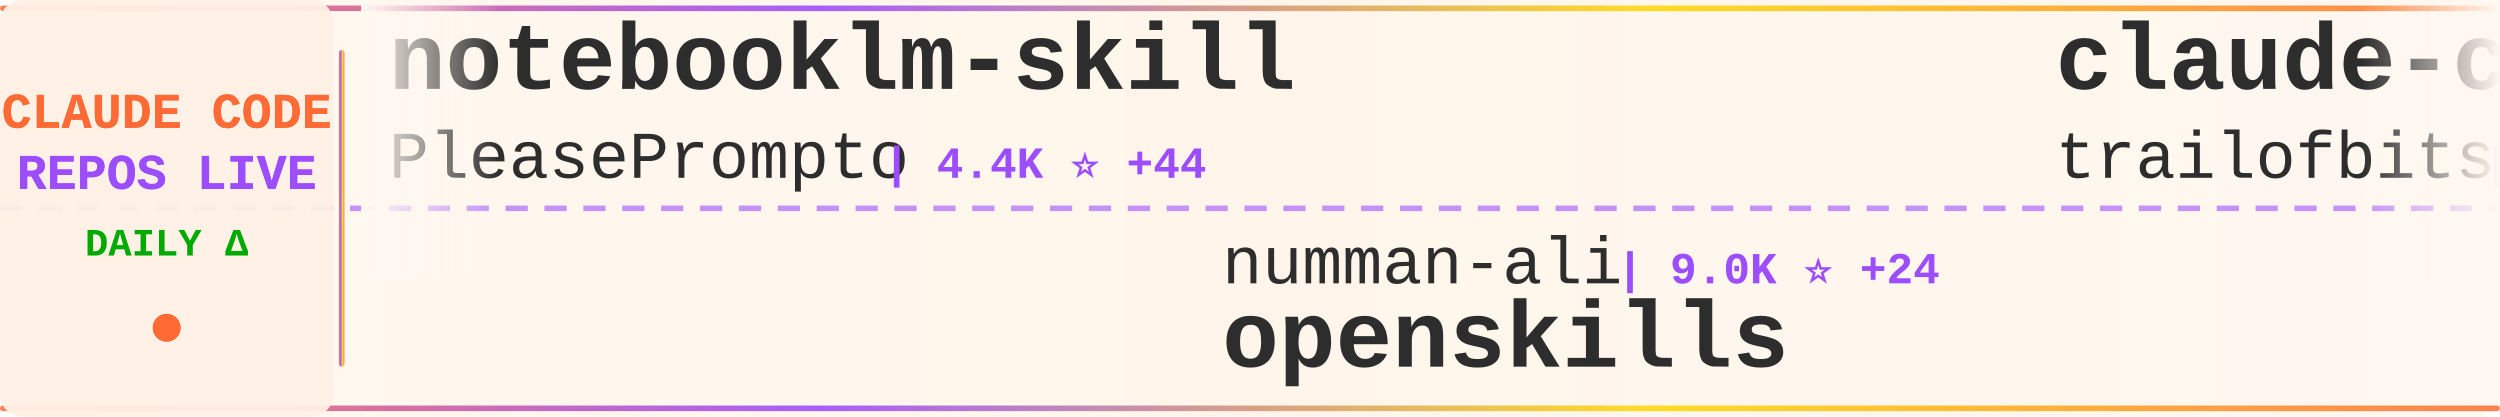
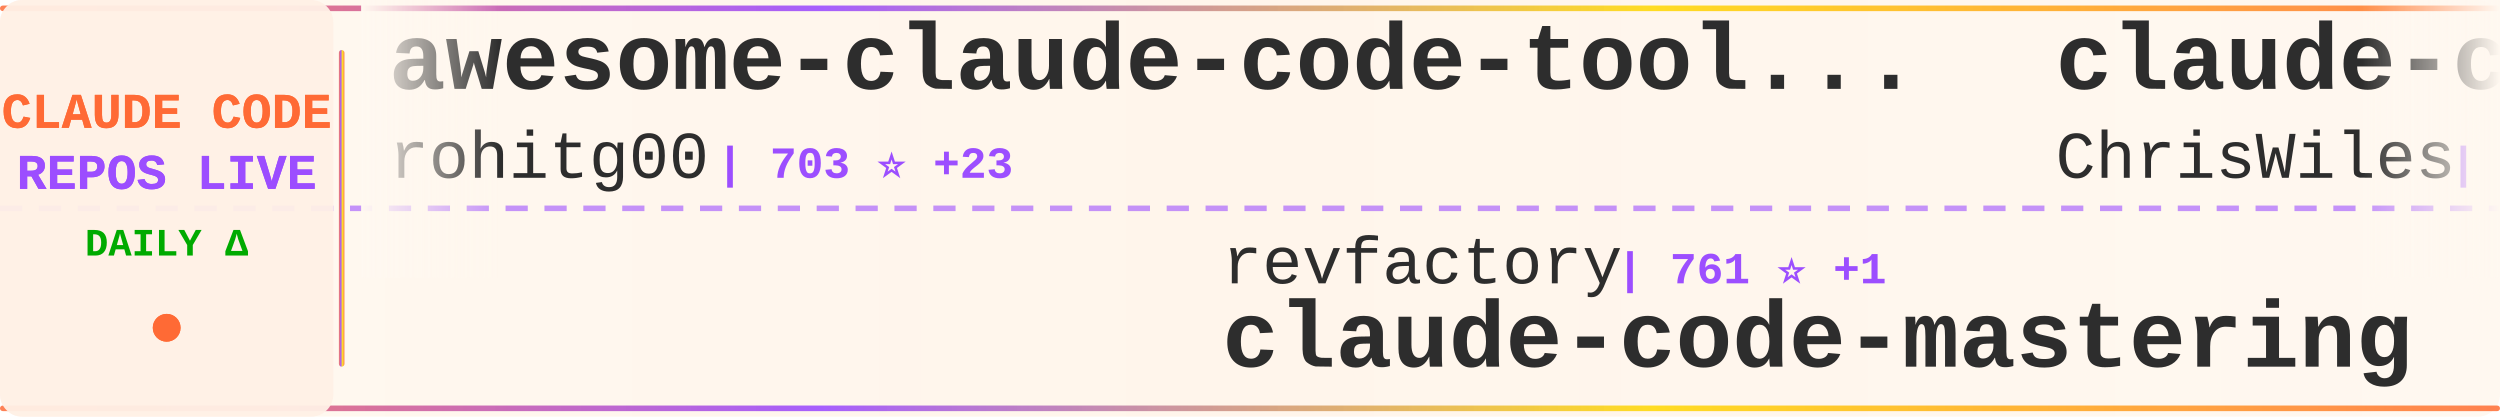
<svg xmlns="http://www.w3.org/2000/svg" width="900" height="150">
  <defs>
    <linearGradient id="tickerBg" x1="0%" y1="0%" x2="100%" y2="0%">
      <stop offset="0%" style="stop-color:#fff8f0;stop-opacity:0.98" />
      <stop offset="50%" style="stop-color:#fff5eb;stop-opacity:1" />
      <stop offset="100%" style="stop-color:#fff8f0;stop-opacity:0.98" />
    </linearGradient>
    <linearGradient id="borderGrad" x1="0%" y1="0%" x2="100%" y2="0%">
      <stop offset="0%" style="stop-color:#FF6B35;stop-opacity:0.85">
        <animate attributeName="stop-opacity" values="0.85;1;0.85" dur="2s" repeatCount="indefinite" />
      </stop>
      <stop offset="33%" style="stop-color:#9C4EFF;stop-opacity:0.9">
        <animate attributeName="stop-opacity" values="0.9;1;0.9" dur="2.2s" repeatCount="indefinite" />
      </stop>
      <stop offset="66%" style="stop-color:#FFD700;stop-opacity:0.85">
        <animate attributeName="stop-opacity" values="0.85;1;0.85" dur="1.8s" repeatCount="indefinite" />
      </stop>
      <stop offset="100%" style="stop-color:#FF6B35;stop-opacity:0.85">
        <animate attributeName="stop-opacity" values="0.85;1;0.85" dur="2s" repeatCount="indefinite" />
      </stop>
    </linearGradient>
    <filter id="textGlow">
      <feGaussianBlur stdDeviation="0.15" result="coloredBlur" />
      <feMerge>
        <feMergeNode in="coloredBlur" />
        <feMergeNode in="SourceGraphic" />
      </feMerge>
    </filter>
    <filter id="metricGlow">
      <feGaussianBlur stdDeviation="0.2" result="coloredBlur" />
      <feMerge>
        <feMergeNode in="coloredBlur" />
        <feMergeNode in="SourceGraphic" />
      </feMerge>
    </filter>
    <linearGradient id="leftFade" x1="0%" y1="0%" x2="100%" y2="0%">
      <stop offset="0%" style="stop-color:#fff8f0;stop-opacity:1" />
      <stop offset="100%" style="stop-color:#fff8f0;stop-opacity:0" />
    </linearGradient>
    <linearGradient id="rightFade" x1="0%" y1="0%" x2="100%" y2="0%">
      <stop offset="0%" style="stop-color:#fff8f0;stop-opacity:0" />
      <stop offset="100%" style="stop-color:#fff8f0;stop-opacity:1" />
    </linearGradient>
  </defs>
  <rect width="900" height="150" fill="url(#tickerBg)" rx="8" />
  <rect x="0" y="2" width="900" height="2" fill="url(#borderGrad)" rx="1" />
  <rect x="0" y="146" width="900" height="2" fill="url(#borderGrad)" rx="1" />
  <line x1="0" y1="75" x2="900" y2="75" stroke="#9C4EFF" stroke-width="2" stroke-dasharray="8 6" opacity="0.6" />
  <rect x="0" y="0" width="120" height="150" fill="#fff0e6" opacity="0.95" rx="8" />
  <text x="60" y="46" font-family="'Courier New', monospace" font-size="18" font-weight="bold" fill="#FF6B35" text-anchor="middle" filter="url(#textGlow)">
    CLAUDE CODE
  </text>
  <text x="60" y="68" font-family="'Courier New', monospace" font-size="18" font-weight="bold" fill="#9C4EFF" text-anchor="middle" filter="url(#textGlow)">
    REPOS LIVE
  </text>
  <text x="60" y="92" font-family="'Courier New', monospace" font-size="14" font-weight="bold" fill="#00aa00" text-anchor="middle">
    DAILY Δ
  </text>
  <circle cx="60" cy="118" r="5" fill="#FF6B35" filter="url(#metricGlow)">
    <animate attributeName="r" values="4;6;4" dur="1.5s" repeatCount="indefinite" />
    <animate attributeName="opacity" values="0.6;1;0.6" dur="1.5s" repeatCount="indefinite" />
  </circle>
  <rect x="122" y="18" width="2" height="114" fill="url(#borderGrad)" rx="1" />
  <clipPath id="tickerClip">
    <rect x="130" y="0" width="770" height="150" />
  </clipPath>
  <g clip-path="url(#tickerClip)">
    <g id="tickerItems">
      <animateTransform attributeName="transform" attributeType="XML" type="translate" from="0 0" to="-3000 0" dur="54s" repeatCount="indefinite" />
      <g transform="translate(0, 0)">
-         <text x="140" y="32" font-family="'Courier New', monospace" font-size="34" font-weight="bold" fill="#2d2d2d">notebooklm-skill</text>
-         <text x="140" y="64" font-family="'Courier New', monospace" font-size="24" font-weight="normal" fill="#2d2d2d" opacity="1.0">PleasePrompto</text>
-         <text x="318" y="64" font-family="'Courier New', monospace" font-size="16" font-weight="bold" fill="#9C4EFF"> | 4.4K ⭐ +44</text>
+         <text x="140" y="32" font-family="'Courier New', monospace" font-size="34" font-weight="bold" fill="#2d2d2d">awesome-claude-code-tool...</text>
+         <text x="140" y="64" font-family="'Courier New', monospace" font-size="24" font-weight="normal" fill="#2d2d2d" opacity="1.0">rohitg00</text>
+         <text x="258" y="64" font-family="'Courier New', monospace" font-size="16" font-weight="bold" fill="#9C4EFF"> | 703 ⭐ +23</text>
      </g>
      <g transform="translate(300, 0)">
-         <text x="140" y="102" font-family="'Courier New', monospace" font-size="24" font-weight="normal" fill="#2d2d2d" opacity="1.0">numman-ali</text>
-         <text x="282" y="102" font-family="'Courier New', monospace" font-size="16" font-weight="bold" fill="#9C4EFF"> | 9.0K ⭐ +24</text>
-         <text x="140" y="132" font-family="'Courier New', monospace" font-size="34" font-weight="bold" fill="#2d2d2d">openskills</text>
+         <text x="140" y="102" font-family="'Courier New', monospace" font-size="24" font-weight="normal" fill="#2d2d2d" opacity="1.0">revfactory</text>
+         <text x="282" y="102" font-family="'Courier New', monospace" font-size="16" font-weight="bold" fill="#9C4EFF"> | 761 ⭐ +1</text>
+         <text x="140" y="132" font-family="'Courier New', monospace" font-size="34" font-weight="bold" fill="#2d2d2d">claude-code-mastering</text>
      </g>
      <g transform="translate(600, 0)">
-         <text x="140" y="32" font-family="'Courier New', monospace" font-size="34" font-weight="bold" fill="#2d2d2d">claude-code-config</text>
-         <text x="140" y="64" font-family="'Courier New', monospace" font-size="24" font-weight="normal" fill="#2d2d2d" opacity="1.0">trailofbits</text>
-         <text x="294" y="64" font-family="'Courier New', monospace" font-size="16" font-weight="bold" fill="#9C4EFF"> | 1.6K ⭐ +16</text>
+         <text x="140" y="32" font-family="'Courier New', monospace" font-size="34" font-weight="bold" fill="#2d2d2d">claude-code-showcase</text>
+         <text x="140" y="64" font-family="'Courier New', monospace" font-size="24" font-weight="normal" fill="#2d2d2d" opacity="1.0">ChrisWiles</text>
+         <text x="282" y="64" font-family="'Courier New', monospace" font-size="16" font-weight="bold" fill="#9C4EFF"> | 5.5K ⭐ +7</text>
      </g>
      <g transform="translate(900, 0)">
-         <text x="140" y="102" font-family="'Courier New', monospace" font-size="24" font-weight="normal" fill="#2d2d2d" opacity="1.0">edmund-io</text>
-         <text x="270" y="102" font-family="'Courier New', monospace" font-size="16" font-weight="bold" fill="#9C4EFF"> | 1.3K ⭐ +4</text>
-         <text x="140" y="132" font-family="'Courier New', monospace" font-size="34" font-weight="bold" fill="#2d2d2d">edmunds-claude-code</text>
+         <text x="140" y="102" font-family="'Courier New', monospace" font-size="24" font-weight="normal" fill="#2d2d2d" opacity="1.0">BloopAI</text>
+         <text x="246" y="102" font-family="'Courier New', monospace" font-size="16" font-weight="bold" fill="#9C4EFF"> | 23.1K ⭐ +79</text>
+         <text x="140" y="132" font-family="'Courier New', monospace" font-size="34" font-weight="bold" fill="#2d2d2d">vibe-kanban</text>
      </g>
      <g transform="translate(1200, 0)">
-         <text x="140" y="32" font-family="'Courier New', monospace" font-size="34" font-weight="bold" fill="#2d2d2d">awesome-claude-skills</text>
-         <text x="140" y="64" font-family="'Courier New', monospace" font-size="24" font-weight="normal" fill="#2d2d2d" opacity="1.0">ComposioHQ</text>
-         <text x="282" y="64" font-family="'Courier New', monospace" font-size="16" font-weight="bold" fill="#9C4EFF"> | 43.6K ⭐ +358</text>
+         <text x="140" y="32" font-family="'Courier New', monospace" font-size="34" font-weight="bold" fill="#2d2d2d">claude-code-proxy</text>
+         <text x="140" y="64" font-family="'Courier New', monospace" font-size="24" font-weight="normal" fill="#2d2d2d" opacity="1.0">fuergaosi233</text>
+         <text x="306" y="64" font-family="'Courier New', monospace" font-size="16" font-weight="bold" fill="#9C4EFF"> | 2.1K ⭐ +12</text>
      </g>
      <g transform="translate(1500, 0)">
-         <text x="140" y="102" font-family="'Courier New', monospace" font-size="24" font-weight="normal" fill="#2d2d2d" opacity="1.0">simonw</text>
-         <text x="234" y="102" font-family="'Courier New', monospace" font-size="16" font-weight="bold" fill="#9C4EFF"> | 1.1K ⭐ +2</text>
-         <text x="140" y="132" font-family="'Courier New', monospace" font-size="34" font-weight="bold" fill="#2d2d2d">claude-code-transcripts</text>
+         <text x="140" y="102" font-family="'Courier New', monospace" font-size="24" font-weight="normal" fill="#2d2d2d" opacity="1.0">trailofbits</text>
+         <text x="294" y="102" font-family="'Courier New', monospace" font-size="16" font-weight="bold" fill="#9C4EFF"> | 1.6K ⭐ +15</text>
+         <text x="140" y="132" font-family="'Courier New', monospace" font-size="34" font-weight="bold" fill="#2d2d2d">claude-code-config</text>
      </g>
      <g transform="translate(1800, 0)">
-         <text x="140" y="32" font-family="'Courier New', monospace" font-size="34" font-weight="bold" fill="#2d2d2d">claude-code-hooks-master...</text>
-         <text x="140" y="64" font-family="'Courier New', monospace" font-size="24" font-weight="normal" fill="#2d2d2d" opacity="1.0">disler</text>
-         <text x="234" y="64" font-family="'Courier New', monospace" font-size="16" font-weight="bold" fill="#9C4EFF"> | 3.3K ⭐ +17</text>
+         <text x="140" y="32" font-family="'Courier New', monospace" font-size="34" font-weight="bold" fill="#2d2d2d">claude-code-workflows</text>
+         <text x="140" y="64" font-family="'Courier New', monospace" font-size="24" font-weight="normal" fill="#2d2d2d" opacity="1.0">OneRedOak</text>
+         <text x="270" y="64" font-family="'Courier New', monospace" font-size="16" font-weight="bold" fill="#9C4EFF"> | 3.7K ⭐ +1</text>
      </g>
      <g transform="translate(2100, 0)">
-         <text x="140" y="102" font-family="'Courier New', monospace" font-size="24" font-weight="normal" fill="#2d2d2d" opacity="1.0">musistudio</text>
-         <text x="282" y="102" font-family="'Courier New', monospace" font-size="16" font-weight="bold" fill="#9C4EFF"> | 29.6K ⭐ +84</text>
-         <text x="140" y="132" font-family="'Courier New', monospace" font-size="34" font-weight="bold" fill="#2d2d2d">claude-code-router</text>
+         <text x="140" y="102" font-family="'Courier New', monospace" font-size="24" font-weight="normal" fill="#2d2d2d" opacity="1.0">centminmod</text>
+         <text x="282" y="102" font-family="'Courier New', monospace" font-size="16" font-weight="bold" fill="#9C4EFF"> | 2.0K ⭐ +7</text>
+         <text x="140" y="132" font-family="'Courier New', monospace" font-size="34" font-weight="bold" fill="#2d2d2d">my-claude-code-setup</text>
      </g>
      <g transform="translate(2400, 0)">
-         <text x="140" y="32" font-family="'Courier New', monospace" font-size="34" font-weight="bold" fill="#2d2d2d">claudecodeui</text>
-         <text x="140" y="64" font-family="'Courier New', monospace" font-size="24" font-weight="normal" fill="#2d2d2d" opacity="1.0">siteboon</text>
-         <text x="258" y="64" font-family="'Courier New', monospace" font-size="16" font-weight="bold" fill="#9C4EFF"> | 8.3K ⭐ +63</text>
+         <text x="140" y="32" font-family="'Courier New', monospace" font-size="34" font-weight="bold" fill="#2d2d2d">claude-code-source-code-...</text>
+         <text x="140" y="64" font-family="'Courier New', monospace" font-size="24" font-weight="normal" fill="#2d2d2d" opacity="1.0">ghuntley</text>
+         <text x="258" y="64" font-family="'Courier New', monospace" font-size="16" font-weight="bold" fill="#9C4EFF"> | 860 ⭐ +2</text>
      </g>
      <g transform="translate(2700, 0)">
-         <text x="140" y="102" font-family="'Courier New', monospace" font-size="24" font-weight="normal" fill="#2d2d2d" opacity="1.0">gsd-build</text>
-         <text x="270" y="102" font-family="'Courier New', monospace" font-size="16" font-weight="bold" fill="#9C4EFF"> | 29.0K ⭐ +746</text>
-         <text x="140" y="132" font-family="'Courier New', monospace" font-size="34" font-weight="bold" fill="#2d2d2d">get-shit-done</text>
+         <text x="140" y="102" font-family="'Courier New', monospace" font-size="24" font-weight="normal" fill="#2d2d2d" opacity="1.0">1rgs</text>
+         <text x="210" y="102" font-family="'Courier New', monospace" font-size="16" font-weight="bold" fill="#9C4EFF"> | 3.2K ⭐ +9</text>
+         <text x="140" y="132" font-family="'Courier New', monospace" font-size="34" font-weight="bold" fill="#2d2d2d">claude-code-proxy</text>
      </g>
      <g transform="translate(3000, 0)">
-         <text x="140" y="32" font-family="'Courier New', monospace" font-size="34" font-weight="bold" fill="#2d2d2d">notebooklm-skill</text>
-         <text x="140" y="64" font-family="'Courier New', monospace" font-size="24" font-weight="normal" fill="#2d2d2d" opacity="1.0">PleasePrompto</text>
-         <text x="318" y="64" font-family="'Courier New', monospace" font-size="16" font-weight="bold" fill="#9C4EFF"> | 4.4K ⭐ +44</text>
+         <text x="140" y="32" font-family="'Courier New', monospace" font-size="34" font-weight="bold" fill="#2d2d2d">awesome-claude-code-tool...</text>
+         <text x="140" y="64" font-family="'Courier New', monospace" font-size="24" font-weight="normal" fill="#2d2d2d" opacity="1.0">rohitg00</text>
+         <text x="258" y="64" font-family="'Courier New', monospace" font-size="16" font-weight="bold" fill="#9C4EFF"> | 703 ⭐ +23</text>
      </g>
      <g transform="translate(3300, 0)">
-         <text x="140" y="102" font-family="'Courier New', monospace" font-size="24" font-weight="normal" fill="#2d2d2d" opacity="1.0">numman-ali</text>
-         <text x="282" y="102" font-family="'Courier New', monospace" font-size="16" font-weight="bold" fill="#9C4EFF"> | 9.0K ⭐ +24</text>
-         <text x="140" y="132" font-family="'Courier New', monospace" font-size="34" font-weight="bold" fill="#2d2d2d">openskills</text>
+         <text x="140" y="102" font-family="'Courier New', monospace" font-size="24" font-weight="normal" fill="#2d2d2d" opacity="1.0">revfactory</text>
+         <text x="282" y="102" font-family="'Courier New', monospace" font-size="16" font-weight="bold" fill="#9C4EFF"> | 761 ⭐ +1</text>
+         <text x="140" y="132" font-family="'Courier New', monospace" font-size="34" font-weight="bold" fill="#2d2d2d">claude-code-mastering</text>
      </g>
      <g transform="translate(3600, 0)">
-         <text x="140" y="32" font-family="'Courier New', monospace" font-size="34" font-weight="bold" fill="#2d2d2d">claude-code-config</text>
-         <text x="140" y="64" font-family="'Courier New', monospace" font-size="24" font-weight="normal" fill="#2d2d2d" opacity="1.0">trailofbits</text>
-         <text x="294" y="64" font-family="'Courier New', monospace" font-size="16" font-weight="bold" fill="#9C4EFF"> | 1.6K ⭐ +16</text>
+         <text x="140" y="32" font-family="'Courier New', monospace" font-size="34" font-weight="bold" fill="#2d2d2d">claude-code-showcase</text>
+         <text x="140" y="64" font-family="'Courier New', monospace" font-size="24" font-weight="normal" fill="#2d2d2d" opacity="1.0">ChrisWiles</text>
+         <text x="282" y="64" font-family="'Courier New', monospace" font-size="16" font-weight="bold" fill="#9C4EFF"> | 5.5K ⭐ +7</text>
      </g>
      <g transform="translate(3900, 0)">
-         <text x="140" y="102" font-family="'Courier New', monospace" font-size="24" font-weight="normal" fill="#2d2d2d" opacity="1.0">edmund-io</text>
-         <text x="270" y="102" font-family="'Courier New', monospace" font-size="16" font-weight="bold" fill="#9C4EFF"> | 1.3K ⭐ +4</text>
-         <text x="140" y="132" font-family="'Courier New', monospace" font-size="34" font-weight="bold" fill="#2d2d2d">edmunds-claude-code</text>
+         <text x="140" y="102" font-family="'Courier New', monospace" font-size="24" font-weight="normal" fill="#2d2d2d" opacity="1.0">BloopAI</text>
+         <text x="246" y="102" font-family="'Courier New', monospace" font-size="16" font-weight="bold" fill="#9C4EFF"> | 23.1K ⭐ +79</text>
+         <text x="140" y="132" font-family="'Courier New', monospace" font-size="34" font-weight="bold" fill="#2d2d2d">vibe-kanban</text>
      </g>
    </g>
  </g>
  <rect x="130" y="0" width="50" height="100" fill="url(#leftFade)" />
  <rect x="850" y="0" width="50" height="100" fill="url(#rightFade)" />
</svg>
